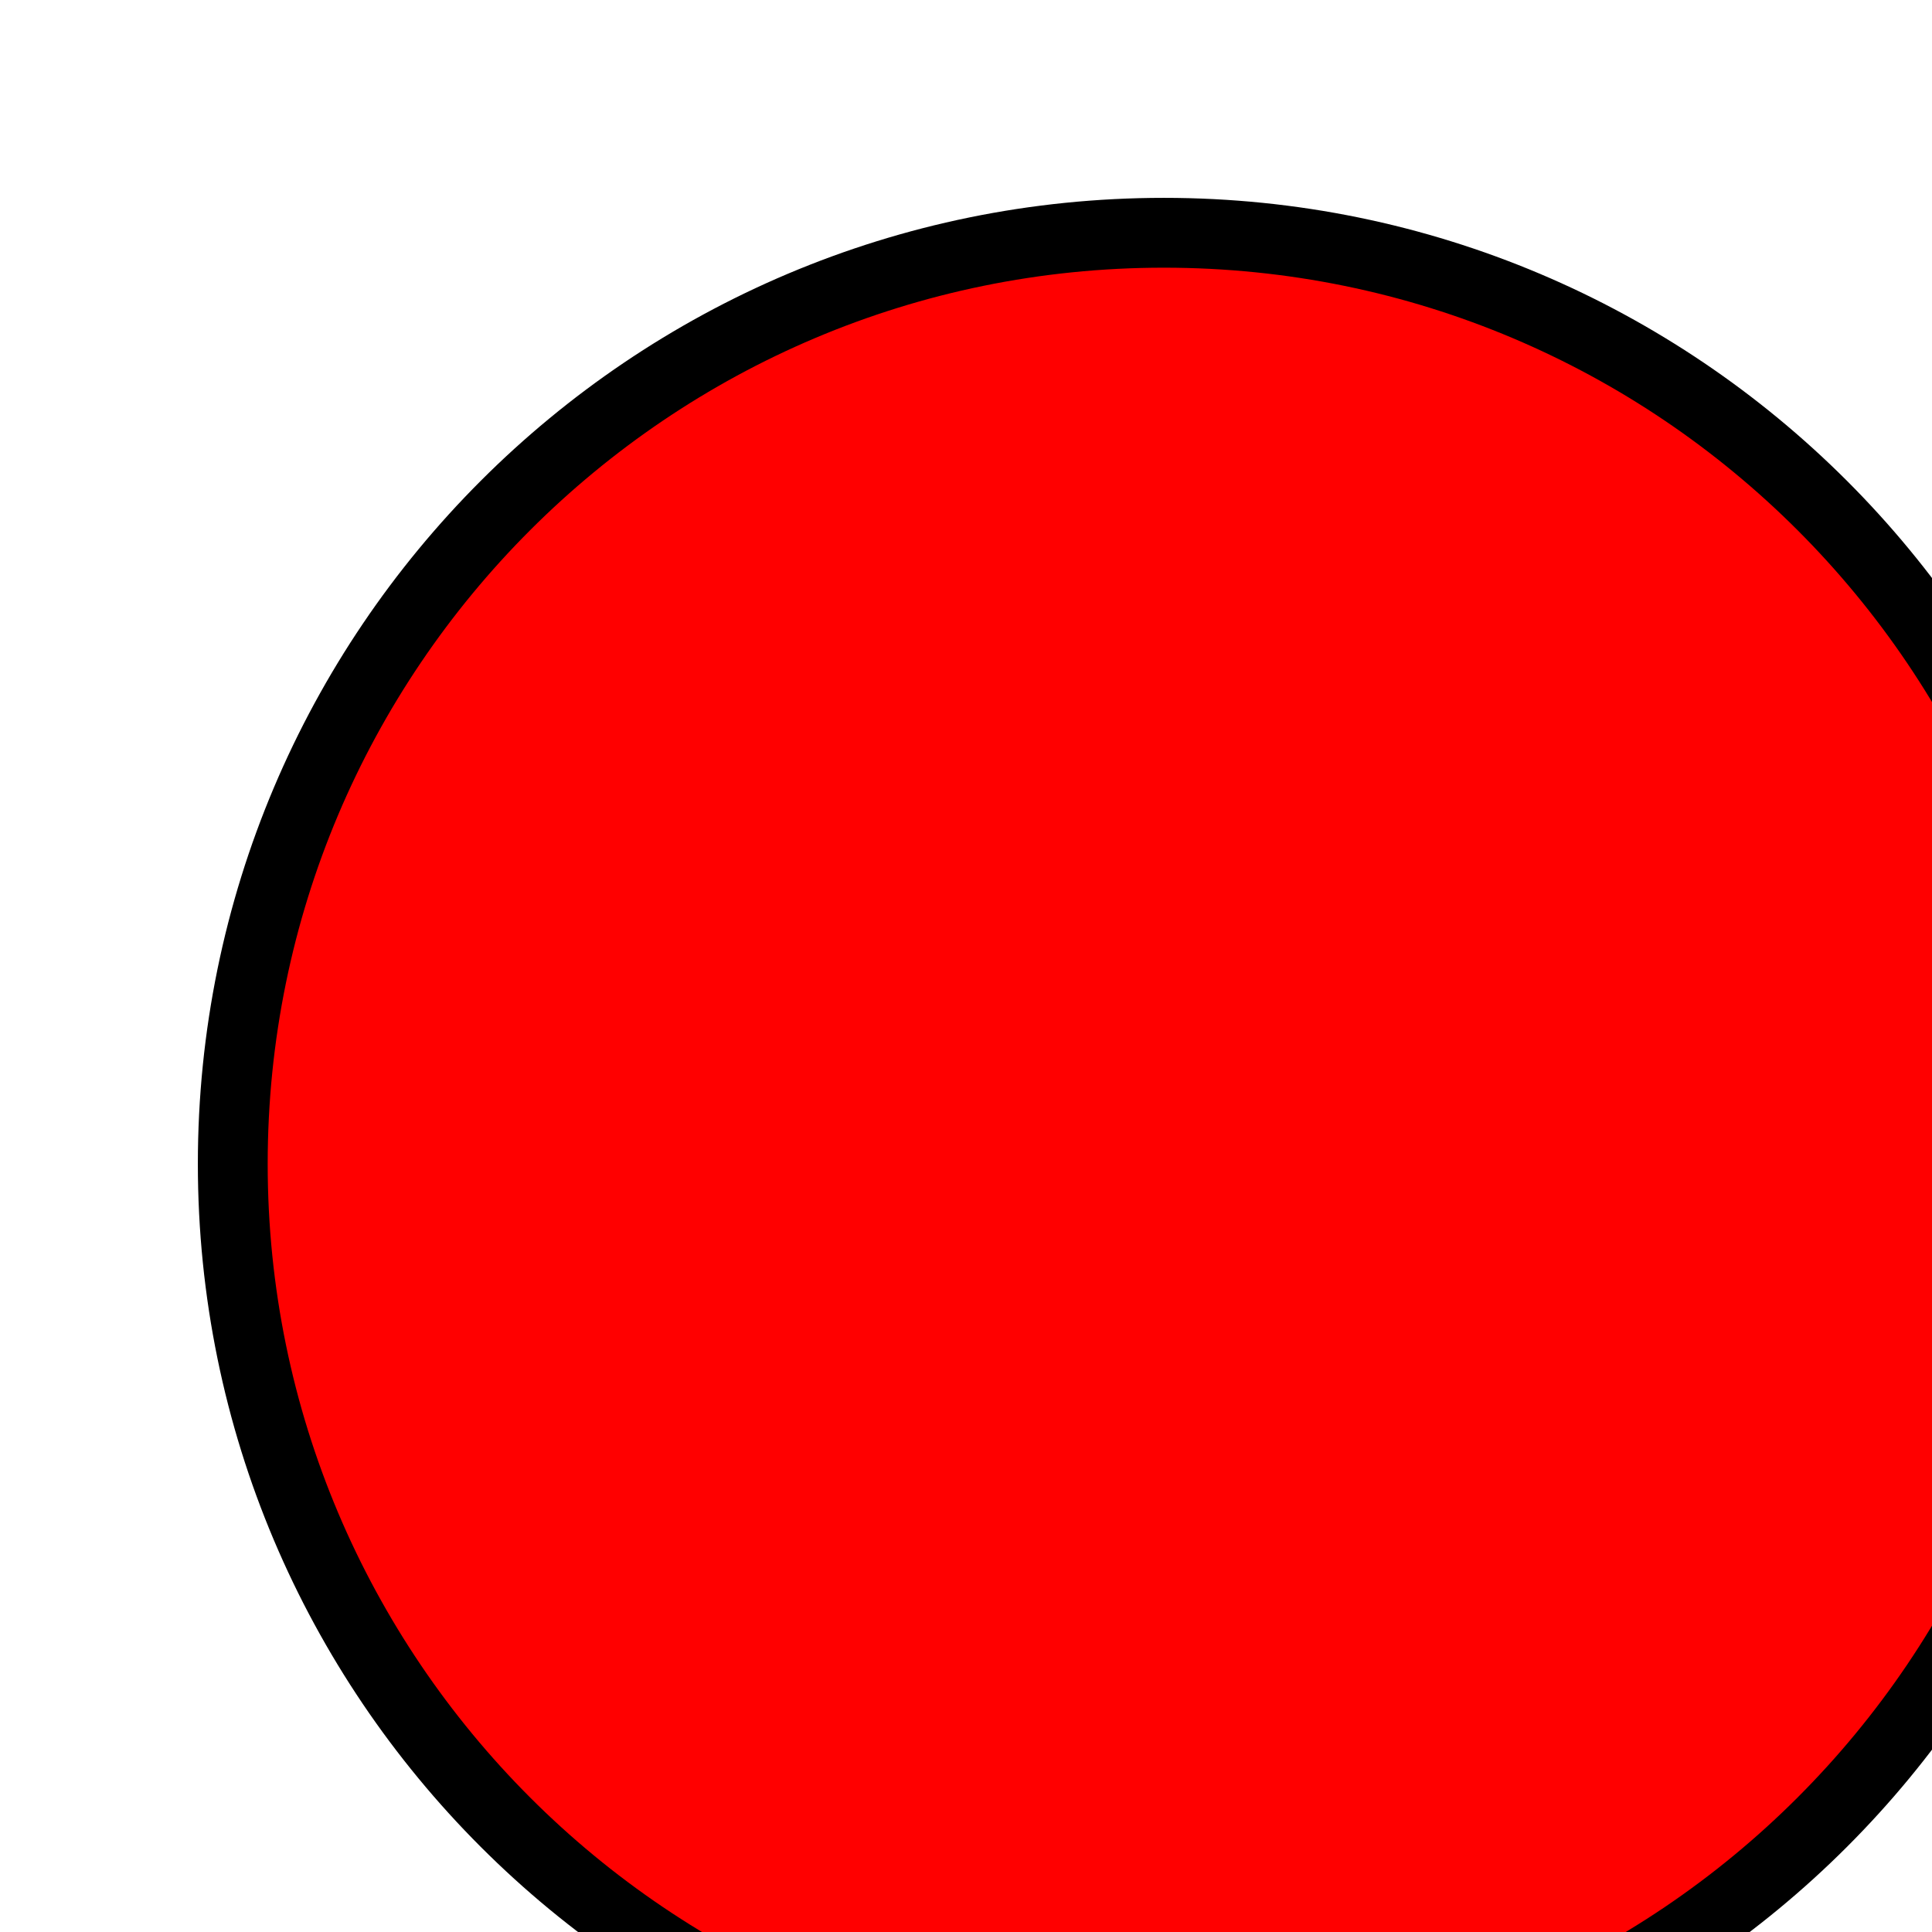
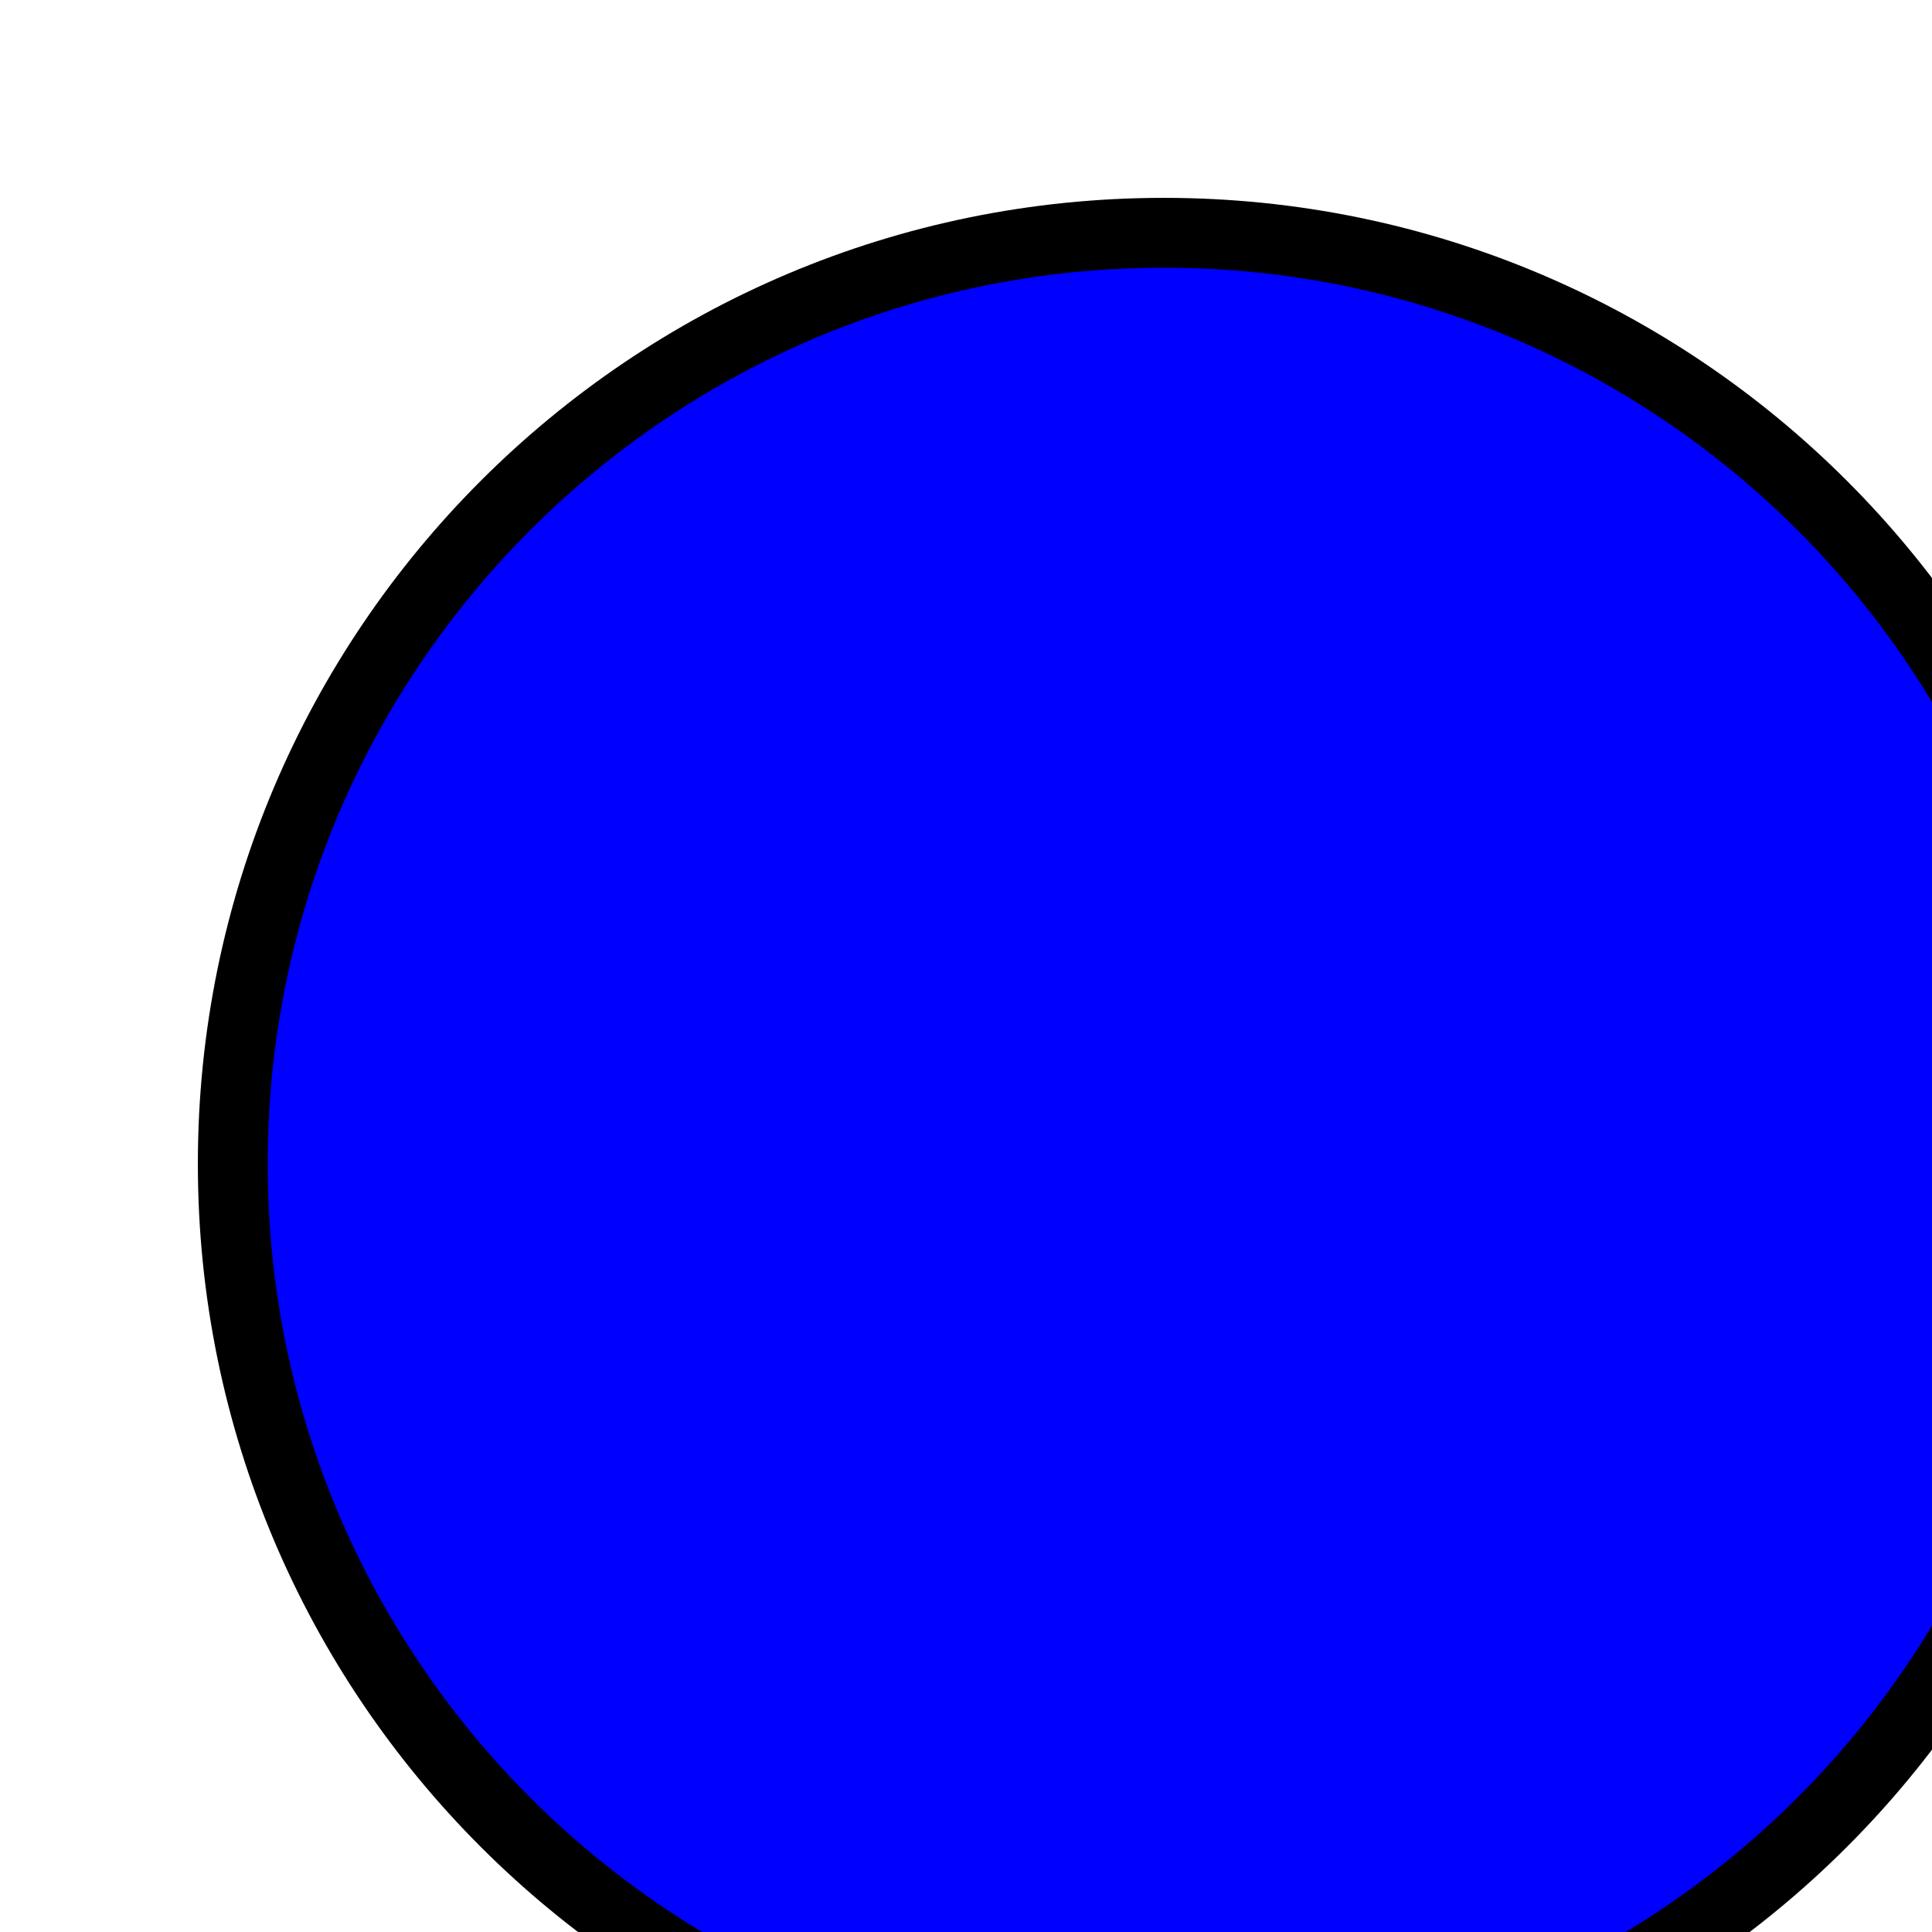
<svg xmlns="http://www.w3.org/2000/svg">
-   <circle cx="50" cy="50" r="40" stroke="black" stroke-width="3" fill="red" />
+   <circle cx="50" cy="50" r="40" stroke="black" stroke-width="3" fill="blue" />
</svg>
